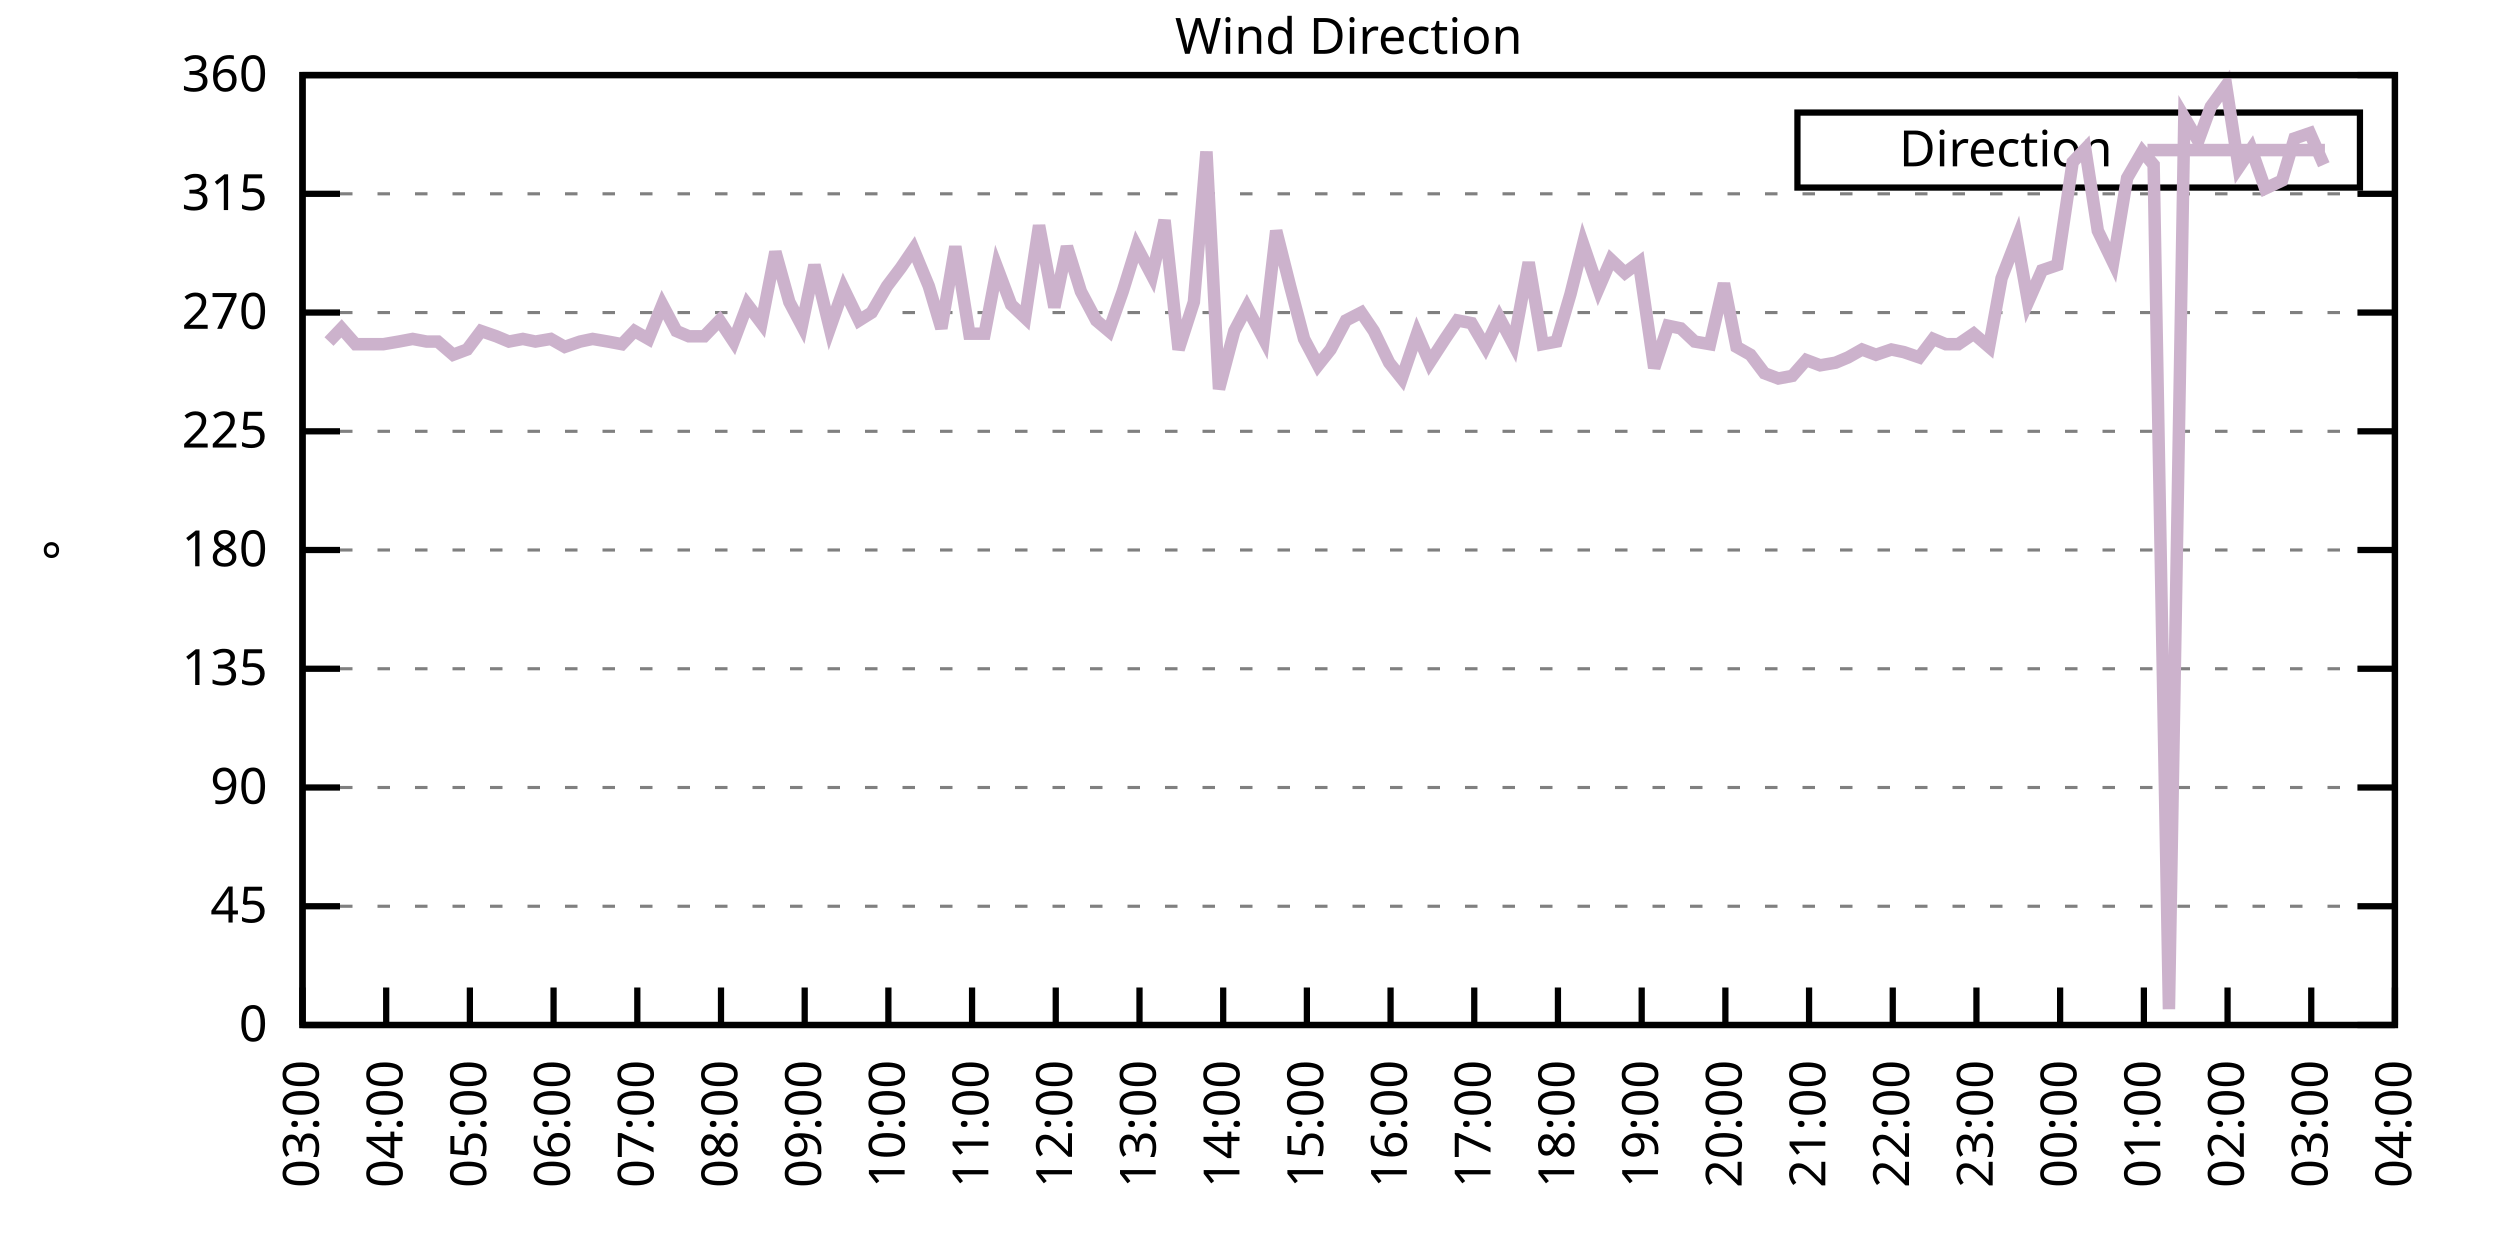
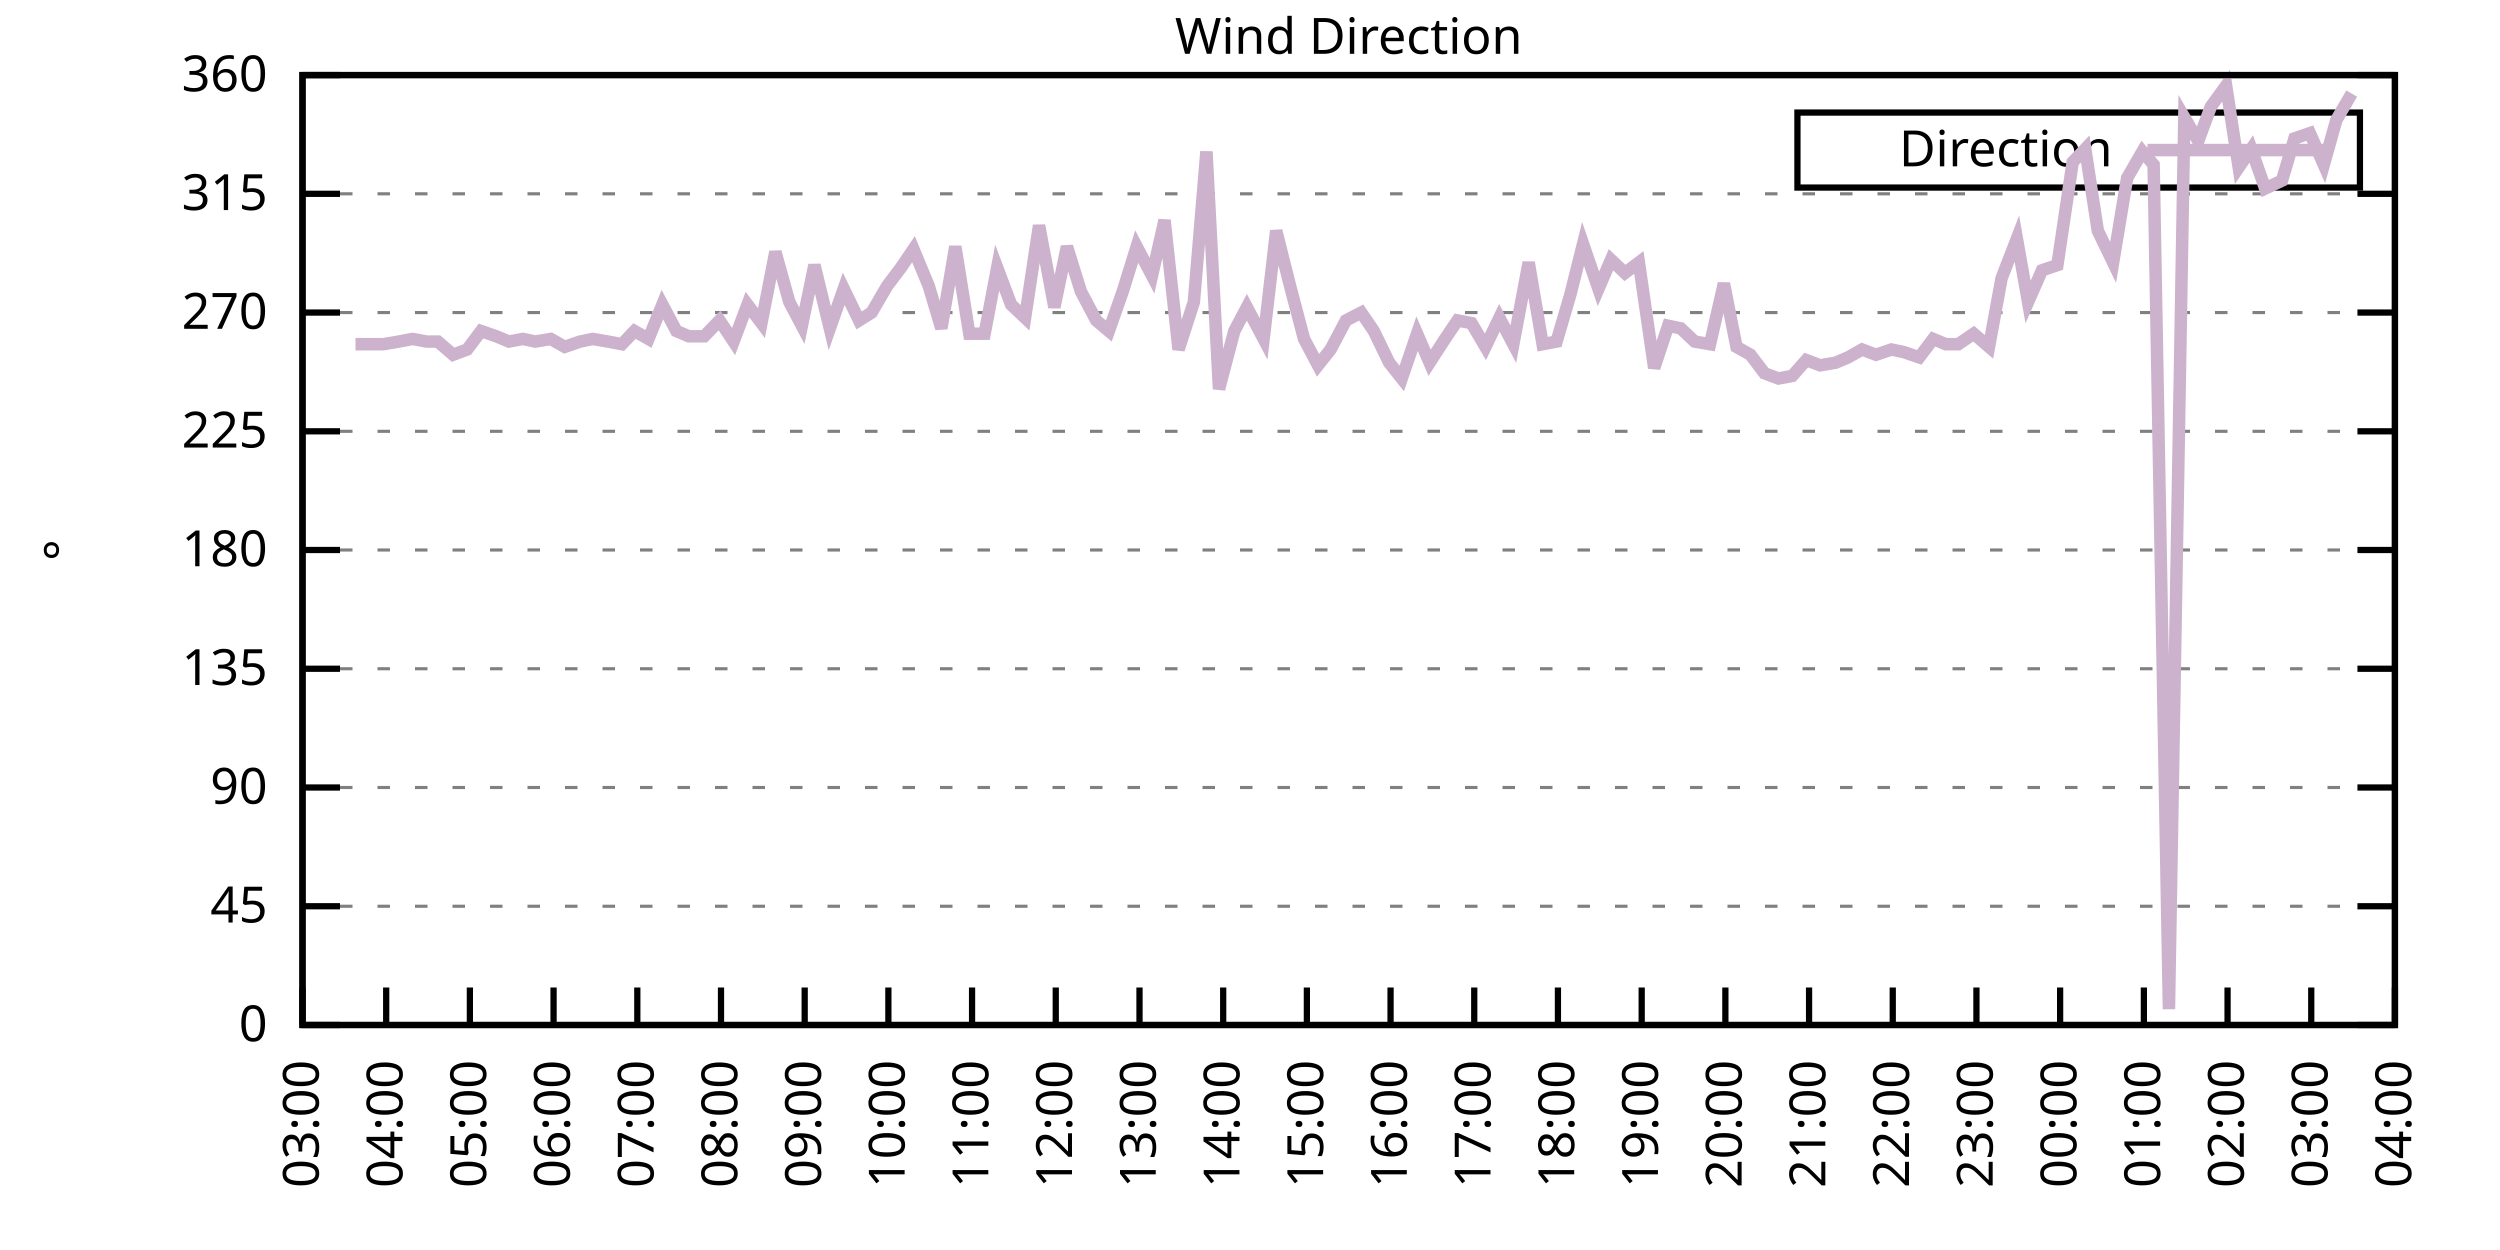
<svg xmlns="http://www.w3.org/2000/svg" xmlns:xlink="http://www.w3.org/1999/xlink" width="400" height="200" viewBox="0 0 400 200">
  <g id="gnuplot_canvas">
    <rect x="0" y="0" width="400" height="200" fill="none" />
    <defs>
      <circle id="gpDot" r="0.5" stroke-width="0.5" stroke="currentColor" />
      <path id="gpPt0" stroke-width="0.333" stroke="currentColor" d="M-1,0 h2 M0,-1 v2" />
      <path id="gpPt1" stroke-width="0.333" stroke="currentColor" d="M-1,-1 L1,1 M1,-1 L-1,1" />
      <path id="gpPt2" stroke-width="0.333" stroke="currentColor" d="M-1,0 L1,0 M0,-1 L0,1 M-1,-1 L1,1 M-1,1 L1,-1" />
      <rect id="gpPt3" stroke-width="0.333" stroke="currentColor" x="-1" y="-1" width="2" height="2" />
      <rect id="gpPt4" stroke-width="0.333" stroke="currentColor" fill="currentColor" x="-1" y="-1" width="2" height="2" />
      <circle id="gpPt5" stroke-width="0.333" stroke="currentColor" cx="0" cy="0" r="1" />
      <use xlink:href="#gpPt5" id="gpPt6" fill="currentColor" stroke="none" />
      <path id="gpPt7" stroke-width="0.333" stroke="currentColor" d="M0,-1.33 L-1.33,0.67 L1.33,0.67 z" />
      <use xlink:href="#gpPt7" id="gpPt8" fill="currentColor" stroke="none" />
      <use xlink:href="#gpPt7" id="gpPt9" stroke="currentColor" transform="rotate(180)" />
      <use xlink:href="#gpPt9" id="gpPt10" fill="currentColor" stroke="none" />
      <use xlink:href="#gpPt3" id="gpPt11" stroke="currentColor" transform="rotate(45)" />
      <use xlink:href="#gpPt11" id="gpPt12" fill="currentColor" stroke="none" />
      <path id="gpPt13" stroke-width="0.333" stroke="currentColor" d="M0,1.330 L1.265,0.411 L0.782,-1.067 L-0.782,-1.076 L-1.265,0.411 z" />
      <use xlink:href="#gpPt13" id="gpPt14" fill="currentColor" stroke="none" />
      <filter id="textbox" filterUnits="objectBoundingBox" x="0" y="0" height="1" width="1">
        <feFlood flood-color="white" flood-opacity="1" result="bgnd" />
        <feComposite in="SourceGraphic" in2="bgnd" operator="atop" />
      </filter>
      <filter id="greybox" filterUnits="objectBoundingBox" x="0" y="0" height="1" width="1">
        <feFlood flood-color="lightgrey" flood-opacity="1" result="grey" />
        <feComposite in="SourceGraphic" in2="grey" operator="atop" />
      </filter>
    </defs>
    <g fill="none" color="white" stroke="currentColor" stroke-width="1.00" stroke-linecap="butt" stroke-linejoin="miter">
</g>
    <g fill="none" color="black" stroke="currentColor" stroke-width="1.00" stroke-linecap="butt" stroke-linejoin="miter">
      <g stroke="none" shape-rendering="crispEdges">
        <polygon fill="rgb(255, 255, 255)" points="48.40,164.00 383.18,164.00 383.18,12.02 48.40,12.02 " />
      </g>
    </g>
    <g fill="none" color="black" stroke="currentColor" stroke-width="1.00" stroke-linecap="butt" stroke-linejoin="miter">
</g>
    <g fill="none" color="black" stroke="black" stroke-width="0.50" stroke-linecap="butt" stroke-linejoin="miter">
</g>
    <g fill="none" color="gray" stroke="currentColor" stroke-width="0.50" stroke-linecap="butt" stroke-linejoin="miter">
      <path stroke="gray" stroke-dasharray="2,4" class="gridline" d="M48.40,164.00 L383.19,164.00  " />
    </g>
    <g fill="none" color="gray" stroke="gray" stroke-width="1.00" stroke-linecap="butt" stroke-linejoin="miter">
</g>
    <g fill="none" color="black" stroke="currentColor" stroke-width="1.00" stroke-linecap="butt" stroke-linejoin="miter">
      <path stroke="black" d="M48.40,164.00 L54.40,164.00 M383.19,164.00 L377.19,164.00  " />
      <g transform="translate(42.80,166.60)" stroke="none" fill="black" font-family="Sans" font-size="8.00" text-anchor="end">
        <text>
          <tspan font-family="Sans"> 0</tspan>
        </text>
      </g>
    </g>
    <g fill="none" color="black" stroke="currentColor" stroke-width="1.00" stroke-linecap="butt" stroke-linejoin="miter">
</g>
    <g fill="none" color="black" stroke="black" stroke-width="0.50" stroke-linecap="butt" stroke-linejoin="miter">
</g>
    <g fill="none" color="gray" stroke="currentColor" stroke-width="0.50" stroke-linecap="butt" stroke-linejoin="miter">
      <path stroke="gray" stroke-dasharray="2,4" class="gridline" d="M48.40,145.00 L383.19,145.00  " />
    </g>
    <g fill="none" color="gray" stroke="gray" stroke-width="1.00" stroke-linecap="butt" stroke-linejoin="miter">
</g>
    <g fill="none" color="black" stroke="currentColor" stroke-width="1.00" stroke-linecap="butt" stroke-linejoin="miter">
      <path stroke="black" d="M48.40,145.00 L54.40,145.00 M383.19,145.00 L377.19,145.00  " />
      <g transform="translate(42.80,147.60)" stroke="none" fill="black" font-family="Sans" font-size="8.00" text-anchor="end">
        <text>
          <tspan font-family="Sans"> 45</tspan>
        </text>
      </g>
    </g>
    <g fill="none" color="black" stroke="currentColor" stroke-width="1.00" stroke-linecap="butt" stroke-linejoin="miter">
</g>
    <g fill="none" color="black" stroke="black" stroke-width="0.50" stroke-linecap="butt" stroke-linejoin="miter">
</g>
    <g fill="none" color="gray" stroke="currentColor" stroke-width="0.50" stroke-linecap="butt" stroke-linejoin="miter">
      <path stroke="gray" stroke-dasharray="2,4" class="gridline" d="M48.40,126.00 L383.19,126.00  " />
    </g>
    <g fill="none" color="gray" stroke="gray" stroke-width="1.00" stroke-linecap="butt" stroke-linejoin="miter">
</g>
    <g fill="none" color="black" stroke="currentColor" stroke-width="1.00" stroke-linecap="butt" stroke-linejoin="miter">
      <path stroke="black" d="M48.40,126.00 L54.40,126.00 M383.19,126.00 L377.19,126.00  " />
      <g transform="translate(42.80,128.60)" stroke="none" fill="black" font-family="Sans" font-size="8.00" text-anchor="end">
        <text>
          <tspan font-family="Sans"> 90</tspan>
        </text>
      </g>
    </g>
    <g fill="none" color="black" stroke="currentColor" stroke-width="1.00" stroke-linecap="butt" stroke-linejoin="miter">
</g>
    <g fill="none" color="black" stroke="black" stroke-width="0.50" stroke-linecap="butt" stroke-linejoin="miter">
</g>
    <g fill="none" color="gray" stroke="currentColor" stroke-width="0.50" stroke-linecap="butt" stroke-linejoin="miter">
      <path stroke="gray" stroke-dasharray="2,4" class="gridline" d="M48.40,107.00 L383.19,107.00  " />
    </g>
    <g fill="none" color="gray" stroke="gray" stroke-width="1.00" stroke-linecap="butt" stroke-linejoin="miter">
</g>
    <g fill="none" color="black" stroke="currentColor" stroke-width="1.00" stroke-linecap="butt" stroke-linejoin="miter">
      <path stroke="black" d="M48.40,107.00 L54.40,107.00 M383.19,107.00 L377.19,107.00  " />
      <g transform="translate(42.80,109.60)" stroke="none" fill="black" font-family="Sans" font-size="8.00" text-anchor="end">
        <text>
          <tspan font-family="Sans"> 135</tspan>
        </text>
      </g>
    </g>
    <g fill="none" color="black" stroke="currentColor" stroke-width="1.00" stroke-linecap="butt" stroke-linejoin="miter">
</g>
    <g fill="none" color="black" stroke="black" stroke-width="0.50" stroke-linecap="butt" stroke-linejoin="miter">
</g>
    <g fill="none" color="gray" stroke="currentColor" stroke-width="0.50" stroke-linecap="butt" stroke-linejoin="miter">
      <path stroke="gray" stroke-dasharray="2,4" class="gridline" d="M48.40,88.00 L383.19,88.00  " />
    </g>
    <g fill="none" color="gray" stroke="gray" stroke-width="1.00" stroke-linecap="butt" stroke-linejoin="miter">
</g>
    <g fill="none" color="black" stroke="currentColor" stroke-width="1.00" stroke-linecap="butt" stroke-linejoin="miter">
      <path stroke="black" d="M48.40,88.00 L54.40,88.00 M383.19,88.00 L377.19,88.00  " />
      <g transform="translate(42.80,90.60)" stroke="none" fill="black" font-family="Sans" font-size="8.00" text-anchor="end">
        <text>
          <tspan font-family="Sans"> 180</tspan>
        </text>
      </g>
    </g>
    <g fill="none" color="black" stroke="currentColor" stroke-width="1.00" stroke-linecap="butt" stroke-linejoin="miter">
</g>
    <g fill="none" color="black" stroke="black" stroke-width="0.50" stroke-linecap="butt" stroke-linejoin="miter">
</g>
    <g fill="none" color="gray" stroke="currentColor" stroke-width="0.50" stroke-linecap="butt" stroke-linejoin="miter">
      <path stroke="gray" stroke-dasharray="2,4" class="gridline" d="M48.40,69.01 L383.19,69.01  " />
    </g>
    <g fill="none" color="gray" stroke="gray" stroke-width="1.00" stroke-linecap="butt" stroke-linejoin="miter">
</g>
    <g fill="none" color="black" stroke="currentColor" stroke-width="1.00" stroke-linecap="butt" stroke-linejoin="miter">
      <path stroke="black" d="M48.40,69.01 L54.40,69.01 M383.19,69.01 L377.19,69.01  " />
      <g transform="translate(42.80,71.61)" stroke="none" fill="black" font-family="Sans" font-size="8.00" text-anchor="end">
        <text>
          <tspan font-family="Sans"> 225</tspan>
        </text>
      </g>
    </g>
    <g fill="none" color="black" stroke="currentColor" stroke-width="1.00" stroke-linecap="butt" stroke-linejoin="miter">
</g>
    <g fill="none" color="black" stroke="black" stroke-width="0.50" stroke-linecap="butt" stroke-linejoin="miter">
</g>
    <g fill="none" color="gray" stroke="currentColor" stroke-width="0.50" stroke-linecap="butt" stroke-linejoin="miter">
      <path stroke="gray" stroke-dasharray="2,4" class="gridline" d="M48.40,50.01 L383.19,50.01  " />
    </g>
    <g fill="none" color="gray" stroke="gray" stroke-width="1.00" stroke-linecap="butt" stroke-linejoin="miter">
</g>
    <g fill="none" color="black" stroke="currentColor" stroke-width="1.00" stroke-linecap="butt" stroke-linejoin="miter">
      <path stroke="black" d="M48.40,50.01 L54.40,50.01 M383.19,50.01 L377.19,50.01  " />
      <g transform="translate(42.80,52.61)" stroke="none" fill="black" font-family="Sans" font-size="8.00" text-anchor="end">
        <text>
          <tspan font-family="Sans"> 270</tspan>
        </text>
      </g>
    </g>
    <g fill="none" color="black" stroke="currentColor" stroke-width="1.00" stroke-linecap="butt" stroke-linejoin="miter">
</g>
    <g fill="none" color="black" stroke="black" stroke-width="0.50" stroke-linecap="butt" stroke-linejoin="miter">
</g>
    <g fill="none" color="gray" stroke="currentColor" stroke-width="0.50" stroke-linecap="butt" stroke-linejoin="miter">
      <path stroke="gray" stroke-dasharray="2,4" class="gridline" d="M48.40,31.01 L383.19,31.01  " />
    </g>
    <g fill="none" color="gray" stroke="gray" stroke-width="1.00" stroke-linecap="butt" stroke-linejoin="miter">
</g>
    <g fill="none" color="black" stroke="currentColor" stroke-width="1.00" stroke-linecap="butt" stroke-linejoin="miter">
      <path stroke="black" d="M48.40,31.01 L54.40,31.01 M383.19,31.01 L377.19,31.01  " />
      <g transform="translate(42.80,33.61)" stroke="none" fill="black" font-family="Sans" font-size="8.00" text-anchor="end">
        <text>
          <tspan font-family="Sans"> 315</tspan>
        </text>
      </g>
    </g>
    <g fill="none" color="black" stroke="currentColor" stroke-width="1.00" stroke-linecap="butt" stroke-linejoin="miter">
</g>
    <g fill="none" color="black" stroke="black" stroke-width="0.50" stroke-linecap="butt" stroke-linejoin="miter">
</g>
    <g fill="none" color="gray" stroke="currentColor" stroke-width="0.50" stroke-linecap="butt" stroke-linejoin="miter">
      <path stroke="gray" stroke-dasharray="2,4" class="gridline" d="M48.40,12.01 L383.19,12.01  " />
    </g>
    <g fill="none" color="gray" stroke="gray" stroke-width="1.00" stroke-linecap="butt" stroke-linejoin="miter">
</g>
    <g fill="none" color="black" stroke="currentColor" stroke-width="1.00" stroke-linecap="butt" stroke-linejoin="miter">
      <path stroke="black" d="M48.40,12.01 L54.40,12.01 M383.19,12.01 L377.19,12.01  " />
      <g transform="translate(42.80,14.61)" stroke="none" fill="black" font-family="Sans" font-size="8.00" text-anchor="end">
        <text>
          <tspan font-family="Sans"> 360</tspan>
        </text>
      </g>
    </g>
    <g fill="none" color="black" stroke="currentColor" stroke-width="1.00" stroke-linecap="butt" stroke-linejoin="miter">
      <path stroke="black" d="M48.40,164.00 L48.40,158.00  " />
      <g transform="translate(51.00,169.60) rotate(270.00)" stroke="none" fill="black" font-family="Sans" font-size="8.00" text-anchor="end">
        <text>
          <tspan font-family="Sans">03:00</tspan>
        </text>
      </g>
    </g>
    <g fill="none" color="black" stroke="currentColor" stroke-width="1.00" stroke-linecap="butt" stroke-linejoin="miter">
      <path stroke="black" d="M61.79,164.00 L61.79,158.00  " />
      <g transform="translate(64.39,169.60) rotate(270.00)" stroke="none" fill="black" font-family="Sans" font-size="8.00" text-anchor="end">
        <text>
          <tspan font-family="Sans">04:00</tspan>
        </text>
      </g>
    </g>
    <g fill="none" color="black" stroke="currentColor" stroke-width="1.00" stroke-linecap="butt" stroke-linejoin="miter">
      <path stroke="black" d="M75.18,164.00 L75.18,158.00  " />
      <g transform="translate(77.78,169.60) rotate(270.00)" stroke="none" fill="black" font-family="Sans" font-size="8.00" text-anchor="end">
        <text>
          <tspan font-family="Sans">05:00</tspan>
        </text>
      </g>
    </g>
    <g fill="none" color="black" stroke="currentColor" stroke-width="1.00" stroke-linecap="butt" stroke-linejoin="miter">
      <path stroke="black" d="M88.57,164.00 L88.57,158.00  " />
      <g transform="translate(91.17,169.60) rotate(270.00)" stroke="none" fill="black" font-family="Sans" font-size="8.00" text-anchor="end">
        <text>
          <tspan font-family="Sans">06:00</tspan>
        </text>
      </g>
    </g>
    <g fill="none" color="black" stroke="currentColor" stroke-width="1.00" stroke-linecap="butt" stroke-linejoin="miter">
      <path stroke="black" d="M101.97,164.00 L101.97,158.00  " />
      <g transform="translate(104.57,169.60) rotate(270.00)" stroke="none" fill="black" font-family="Sans" font-size="8.00" text-anchor="end">
        <text>
          <tspan font-family="Sans">07:00</tspan>
        </text>
      </g>
    </g>
    <g fill="none" color="black" stroke="currentColor" stroke-width="1.00" stroke-linecap="butt" stroke-linejoin="miter">
      <path stroke="black" d="M115.36,164.00 L115.36,158.00  " />
      <g transform="translate(117.96,169.60) rotate(270.00)" stroke="none" fill="black" font-family="Sans" font-size="8.00" text-anchor="end">
        <text>
          <tspan font-family="Sans">08:00</tspan>
        </text>
      </g>
    </g>
    <g fill="none" color="black" stroke="currentColor" stroke-width="1.00" stroke-linecap="butt" stroke-linejoin="miter">
      <path stroke="black" d="M128.75,164.00 L128.75,158.00  " />
      <g transform="translate(131.35,169.60) rotate(270.00)" stroke="none" fill="black" font-family="Sans" font-size="8.00" text-anchor="end">
        <text>
          <tspan font-family="Sans">09:00</tspan>
        </text>
      </g>
    </g>
    <g fill="none" color="black" stroke="currentColor" stroke-width="1.00" stroke-linecap="butt" stroke-linejoin="miter">
      <path stroke="black" d="M142.14,164.00 L142.14,158.00  " />
      <g transform="translate(144.74,169.60) rotate(270.00)" stroke="none" fill="black" font-family="Sans" font-size="8.00" text-anchor="end">
        <text>
          <tspan font-family="Sans">10:00</tspan>
        </text>
      </g>
    </g>
    <g fill="none" color="black" stroke="currentColor" stroke-width="1.00" stroke-linecap="butt" stroke-linejoin="miter">
      <path stroke="black" d="M155.53,164.00 L155.53,158.00  " />
      <g transform="translate(158.13,169.60) rotate(270.00)" stroke="none" fill="black" font-family="Sans" font-size="8.00" text-anchor="end">
        <text>
          <tspan font-family="Sans">11:00</tspan>
        </text>
      </g>
    </g>
    <g fill="none" color="black" stroke="currentColor" stroke-width="1.00" stroke-linecap="butt" stroke-linejoin="miter">
      <path stroke="black" d="M168.92,164.00 L168.92,158.00  " />
      <g transform="translate(171.52,169.60) rotate(270.00)" stroke="none" fill="black" font-family="Sans" font-size="8.00" text-anchor="end">
        <text>
          <tspan font-family="Sans">12:00</tspan>
        </text>
      </g>
    </g>
    <g fill="none" color="black" stroke="currentColor" stroke-width="1.00" stroke-linecap="butt" stroke-linejoin="miter">
      <path stroke="black" d="M182.32,164.00 L182.32,158.00  " />
      <g transform="translate(184.92,169.60) rotate(270.00)" stroke="none" fill="black" font-family="Sans" font-size="8.00" text-anchor="end">
        <text>
          <tspan font-family="Sans">13:00</tspan>
        </text>
      </g>
    </g>
    <g fill="none" color="black" stroke="currentColor" stroke-width="1.00" stroke-linecap="butt" stroke-linejoin="miter">
      <path stroke="black" d="M195.71,164.00 L195.71,158.00  " />
      <g transform="translate(198.31,169.60) rotate(270.00)" stroke="none" fill="black" font-family="Sans" font-size="8.00" text-anchor="end">
        <text>
          <tspan font-family="Sans">14:00</tspan>
        </text>
      </g>
    </g>
    <g fill="none" color="black" stroke="currentColor" stroke-width="1.00" stroke-linecap="butt" stroke-linejoin="miter">
      <path stroke="black" d="M209.10,164.00 L209.10,158.00  " />
      <g transform="translate(211.70,169.60) rotate(270.00)" stroke="none" fill="black" font-family="Sans" font-size="8.00" text-anchor="end">
        <text>
          <tspan font-family="Sans">15:00</tspan>
        </text>
      </g>
    </g>
    <g fill="none" color="black" stroke="currentColor" stroke-width="1.00" stroke-linecap="butt" stroke-linejoin="miter">
      <path stroke="black" d="M222.49,164.00 L222.49,158.00  " />
      <g transform="translate(225.09,169.60) rotate(270.00)" stroke="none" fill="black" font-family="Sans" font-size="8.00" text-anchor="end">
        <text>
          <tspan font-family="Sans">16:00</tspan>
        </text>
      </g>
    </g>
    <g fill="none" color="black" stroke="currentColor" stroke-width="1.00" stroke-linecap="butt" stroke-linejoin="miter">
      <path stroke="black" d="M235.88,164.00 L235.88,158.00  " />
      <g transform="translate(238.48,169.60) rotate(270.00)" stroke="none" fill="black" font-family="Sans" font-size="8.00" text-anchor="end">
        <text>
          <tspan font-family="Sans">17:00</tspan>
        </text>
      </g>
    </g>
    <g fill="none" color="black" stroke="currentColor" stroke-width="1.00" stroke-linecap="butt" stroke-linejoin="miter">
      <path stroke="black" d="M249.27,164.00 L249.27,158.00  " />
      <g transform="translate(251.87,169.60) rotate(270.00)" stroke="none" fill="black" font-family="Sans" font-size="8.00" text-anchor="end">
        <text>
          <tspan font-family="Sans">18:00</tspan>
        </text>
      </g>
    </g>
    <g fill="none" color="black" stroke="currentColor" stroke-width="1.00" stroke-linecap="butt" stroke-linejoin="miter">
      <path stroke="black" d="M262.67,164.00 L262.67,158.00  " />
      <g transform="translate(265.27,169.60) rotate(270.00)" stroke="none" fill="black" font-family="Sans" font-size="8.00" text-anchor="end">
        <text>
          <tspan font-family="Sans">19:00</tspan>
        </text>
      </g>
    </g>
    <g fill="none" color="black" stroke="currentColor" stroke-width="1.00" stroke-linecap="butt" stroke-linejoin="miter">
      <path stroke="black" d="M276.06,164.00 L276.06,158.00  " />
      <g transform="translate(278.66,169.60) rotate(270.00)" stroke="none" fill="black" font-family="Sans" font-size="8.00" text-anchor="end">
        <text>
          <tspan font-family="Sans">20:00</tspan>
        </text>
      </g>
    </g>
    <g fill="none" color="black" stroke="currentColor" stroke-width="1.00" stroke-linecap="butt" stroke-linejoin="miter">
      <path stroke="black" d="M289.45,164.00 L289.45,158.00  " />
      <g transform="translate(292.05,169.60) rotate(270.00)" stroke="none" fill="black" font-family="Sans" font-size="8.00" text-anchor="end">
        <text>
          <tspan font-family="Sans">21:00</tspan>
        </text>
      </g>
    </g>
    <g fill="none" color="black" stroke="currentColor" stroke-width="1.00" stroke-linecap="butt" stroke-linejoin="miter">
      <path stroke="black" d="M302.84,164.00 L302.84,158.00  " />
      <g transform="translate(305.44,169.60) rotate(270.00)" stroke="none" fill="black" font-family="Sans" font-size="8.00" text-anchor="end">
        <text>
          <tspan font-family="Sans">22:00</tspan>
        </text>
      </g>
    </g>
    <g fill="none" color="black" stroke="currentColor" stroke-width="1.00" stroke-linecap="butt" stroke-linejoin="miter">
      <path stroke="black" d="M316.23,164.00 L316.23,158.00  " />
      <g transform="translate(318.83,169.60) rotate(270.00)" stroke="none" fill="black" font-family="Sans" font-size="8.00" text-anchor="end">
        <text>
          <tspan font-family="Sans">23:00</tspan>
        </text>
      </g>
    </g>
    <g fill="none" color="black" stroke="currentColor" stroke-width="1.00" stroke-linecap="butt" stroke-linejoin="miter">
      <path stroke="black" d="M329.62,164.00 L329.62,158.00  " />
      <g transform="translate(332.22,169.60) rotate(270.00)" stroke="none" fill="black" font-family="Sans" font-size="8.00" text-anchor="end">
        <text>
          <tspan font-family="Sans">00:00</tspan>
        </text>
      </g>
    </g>
    <g fill="none" color="black" stroke="currentColor" stroke-width="1.00" stroke-linecap="butt" stroke-linejoin="miter">
      <path stroke="black" d="M343.02,164.00 L343.02,158.00  " />
      <g transform="translate(345.62,169.60) rotate(270.00)" stroke="none" fill="black" font-family="Sans" font-size="8.00" text-anchor="end">
        <text>
          <tspan font-family="Sans">01:00</tspan>
        </text>
      </g>
    </g>
    <g fill="none" color="black" stroke="currentColor" stroke-width="1.00" stroke-linecap="butt" stroke-linejoin="miter">
      <path stroke="black" d="M356.41,164.00 L356.41,158.00  " />
      <g transform="translate(359.01,169.60) rotate(270.00)" stroke="none" fill="black" font-family="Sans" font-size="8.00" text-anchor="end">
        <text>
          <tspan font-family="Sans">02:00</tspan>
        </text>
      </g>
    </g>
    <g fill="none" color="black" stroke="currentColor" stroke-width="1.00" stroke-linecap="butt" stroke-linejoin="miter">
      <path stroke="black" d="M369.80,164.00 L369.80,158.00  " />
      <g transform="translate(372.40,169.60) rotate(270.00)" stroke="none" fill="black" font-family="Sans" font-size="8.00" text-anchor="end">
        <text>
          <tspan font-family="Sans">03:00</tspan>
        </text>
      </g>
    </g>
    <g fill="none" color="black" stroke="currentColor" stroke-width="1.00" stroke-linecap="butt" stroke-linejoin="miter">
      <path stroke="black" d="M383.19,164.00 L383.19,158.00  " />
      <g transform="translate(385.79,169.60) rotate(270.00)" stroke="none" fill="black" font-family="Sans" font-size="8.00" text-anchor="end">
        <text>
          <tspan font-family="Sans">04:00</tspan>
        </text>
      </g>
    </g>
    <g fill="none" color="black" stroke="currentColor" stroke-width="1.00" stroke-linecap="butt" stroke-linejoin="miter">
</g>
    <g fill="none" color="black" stroke="currentColor" stroke-width="1.00" stroke-linecap="butt" stroke-linejoin="miter">
      <path stroke="black" d="M48.40,12.01 L48.40,164.00 L383.19,164.00 L383.19,12.01 L48.40,12.01 Z  " />
    </g>
    <g fill="none" color="black" stroke="currentColor" stroke-width="1.00" stroke-linecap="butt" stroke-linejoin="miter">
</g>
    <g fill="none" color="black" stroke="currentColor" stroke-width="1.00" stroke-linecap="butt" stroke-linejoin="miter">
      <path stroke="black" d="M287.59,30.01 L287.59,18.01 L377.59,18.01 L377.59,30.01 L287.59,30.01 Z  " />
    </g>
    <g id="Wind_direction_plot_1">
      <g fill="none" color="white" stroke="black" stroke-width="2.00" stroke-linecap="butt" stroke-linejoin="miter">
</g>
      <g fill="none" color="black" stroke="currentColor" stroke-width="2.00" stroke-linecap="butt" stroke-linejoin="miter">
        <g transform="translate(337.99,26.61)" stroke="none" fill="black" font-family="Sans" font-size="8.00" text-anchor="end">
          <text>
            <tspan font-family="Sans">Direction</tspan>
          </text>
        </g>
      </g>
      <g fill="none" color="black" stroke="currentColor" stroke-width="2.00" stroke-linecap="butt" stroke-linejoin="miter">
-         <path stroke="rgb(204, 178, 204)" d="M343.59,24.01 L371.99,24.01 M52.64,54.65 L54.65,52.54 L56.88,55.07 L59.11,55.07 L61.35,55.07 L63.80,54.65   L66.03,54.23 L68.26,54.65 L70.05,54.65 L72.50,56.76 L74.74,55.92 L76.97,52.96 L79.42,53.81 L81.43,54.65   L83.66,54.23 L85.67,54.65 L88.13,54.23 L90.36,55.50 L92.82,54.65 L94.82,54.23 L97.28,54.65 L99.51,55.07   L101.52,52.96 L103.75,54.23 L105.98,48.74 L108.22,52.96 L110.22,53.81 L112.68,53.81 L115.13,51.27 L117.37,54.65   L119.60,48.74 L121.83,51.70 L124.06,40.30 L126.29,48.32 L128.30,52.12 L130.31,42.41 L132.77,52.54 L135.00,46.21   L137.45,51.27 L139.46,50.01 L141.92,45.79 L144.15,42.83 L146.16,39.87 L148.61,45.79 L150.62,52.54 L152.85,39.45   L155.09,53.39 L157.54,53.39 L159.55,42.83 L161.78,48.74 L164.01,50.85 L166.25,36.08 L168.70,49.16 L170.71,39.45   L172.94,46.63 L175.40,51.27 L177.41,52.96 L179.64,46.63 L181.87,39.45 L184.32,44.10 L186.33,35.23 L188.57,55.92   L191.02,48.32 L193.03,24.25 L195.04,62.25 L197.49,52.96 L199.50,49.16 L202.18,54.23 L204.19,36.92 L206.42,45.79   L208.65,54.23 L210.88,58.45 L212.89,55.92 L215.35,51.27 L217.80,50.01 L219.81,52.96 L222.27,58.03 L224.28,60.56   L226.73,53.39 L228.74,58.03 L231.20,54.23 L233.20,51.27 L235.44,51.70 L237.67,55.50 L239.90,50.85 L242.13,55.07   L244.59,41.99 L246.82,55.07 L249.05,54.65 L251.28,47.05 L253.29,39.03 L255.75,46.21 L257.76,41.56 L259.99,43.67   L262.22,41.99 L264.67,58.87 L266.91,52.12 L268.92,52.54 L271.15,54.65 L273.60,55.07 L275.83,45.36 L277.84,55.50   L280.07,56.76 L282.31,59.72 L284.54,60.56 L286.77,60.14 L289.00,57.61 L291.23,58.45 L293.69,58.03 L295.70,57.18   L297.93,55.92 L300.16,56.76 L302.62,55.92 L304.63,56.34 L307.08,57.18 L309.31,54.23 L311.32,55.07 L313.33,55.07   L315.79,53.39 L318.24,55.50 L320.25,44.52 L322.70,38.19 L324.49,48.32 L326.72,43.25 L329.18,42.41 L331.63,25.94   L333.64,23.83 L335.65,36.92 L338.10,41.99 L340.34,28.48 L342.79,24.25 L344.58,26.36 L347.03,161.47 L349.49,18.77   L351.72,22.56 L353.73,17.08 L356.18,13.70 L358.19,26.79 L360.20,23.83 L362.43,30.16 L365.11,28.90 L367.12,22.14   L369.58,21.30 L371.81,26.36  " />
+         <path stroke="rgb(204, 178, 204)" d="M343.59,24.01 L371.99,24.01 M56.88,55.07 L59.11,55.07 L61.35,55.07 L63.80,54.65 L66.03,54.23 L68.26,54.65   L70.05,54.65 L72.50,56.76 L74.74,55.92 L76.97,52.96 L79.42,53.81 L81.43,54.65 L83.66,54.23 L85.67,54.65   L88.13,54.23 L90.36,55.50 L92.82,54.65 L94.82,54.23 L97.28,54.65 L99.51,55.07 L101.52,52.96 L103.75,54.23   L105.98,48.74 L108.22,52.96 L110.22,53.81 L112.68,53.81 L115.13,51.27 L117.37,54.65 L119.60,48.74 L121.83,51.70   L124.06,40.30 L126.29,48.32 L128.30,52.12 L130.31,42.41 L132.77,52.54 L135.00,46.21 L137.45,51.27 L139.46,50.01   L141.92,45.79 L144.15,42.83 L146.16,39.87 L148.61,45.79 L150.62,52.54 L152.85,39.45 L155.09,53.39 L157.54,53.39   L159.55,42.83 L161.78,48.74 L164.01,50.85 L166.25,36.08 L168.70,49.16 L170.71,39.45 L172.94,46.63 L175.40,51.27   L177.41,52.96 L179.64,46.63 L181.87,39.45 L184.32,44.10 L186.33,35.23 L188.57,55.92 L191.02,48.32 L193.03,24.25   L195.04,62.25 L197.49,52.96 L199.50,49.16 L202.18,54.23 L204.19,36.92 L206.42,45.79 L208.65,54.23 L210.88,58.45   L212.89,55.92 L215.35,51.27 L217.80,50.01 L219.81,52.96 L222.27,58.03 L224.28,60.56 L226.73,53.39 L228.74,58.03   L231.20,54.23 L233.20,51.27 L235.44,51.70 L237.67,55.50 L239.90,50.85 L242.13,55.07 L244.59,41.99 L246.82,55.07   L249.05,54.65 L251.28,47.05 L253.29,39.03 L255.75,46.21 L257.76,41.56 L259.99,43.67 L262.22,41.99 L264.67,58.87   L266.91,52.12 L268.92,52.54 L271.15,54.65 L273.60,55.07 L275.83,45.36 L277.84,55.50 L280.07,56.76 L282.31,59.72   L284.54,60.56 L286.77,60.14 L289.00,57.61 L291.23,58.45 L293.69,58.03 L295.70,57.18 L297.93,55.92 L300.16,56.76   L302.62,55.92 L304.63,56.34 L307.08,57.18 L309.31,54.23 L311.32,55.07 L313.33,55.07 L315.79,53.39 L318.24,55.50   L320.25,44.52 L322.70,38.19 L324.49,48.32 L326.72,43.25 L329.18,42.41 L331.63,25.94 L333.64,23.83 L335.65,36.92   L338.10,41.99 L340.34,28.48 L342.79,24.25 L344.58,26.36 L347.03,161.47 L349.49,18.77 L351.72,22.56 L353.73,17.08   L356.18,13.70 L358.19,26.79 L360.20,23.83 L362.43,30.16 L365.11,28.90 L367.12,22.14 L369.58,21.30 L371.81,26.36   L373.82,19.19 L376.27,14.97  " />
      </g>
    </g>
    <g fill="none" color="black" stroke="currentColor" stroke-width="2.00" stroke-linecap="butt" stroke-linejoin="miter">
</g>
    <g fill="none" color="black" stroke="black" stroke-width="1.00" stroke-linecap="butt" stroke-linejoin="miter">
</g>
    <g fill="none" color="black" stroke="currentColor" stroke-width="1.00" stroke-linecap="butt" stroke-linejoin="miter">
      <path stroke="black" d="M48.40,12.01 L48.40,164.00 L383.19,164.00 L383.19,12.01 L48.40,12.01 Z  " />
      <g transform="translate(12.80,88.01) rotate(270.00)" stroke="none" fill="black" font-family="Sans" font-size="8.00" text-anchor="middle">
        <text>
          <tspan font-family="Sans">°</tspan>
        </text>
      </g>
    </g>
    <g fill="none" color="black" stroke="currentColor" stroke-width="1.00" stroke-linecap="butt" stroke-linejoin="miter">
</g>
    <g fill="none" color="black" stroke="currentColor" stroke-width="1.00" stroke-linecap="butt" stroke-linejoin="miter">
      <g transform="translate(215.79,8.61)" stroke="none" fill="black" font-family="Sans" font-size="8.00" text-anchor="middle">
        <text>
          <tspan font-family="Sans">Wind Direction</tspan>
        </text>
      </g>
    </g>
    <g fill="none" color="black" stroke="currentColor" stroke-width="1.00" stroke-linecap="butt" stroke-linejoin="miter">
</g>
  </g>
</svg>
